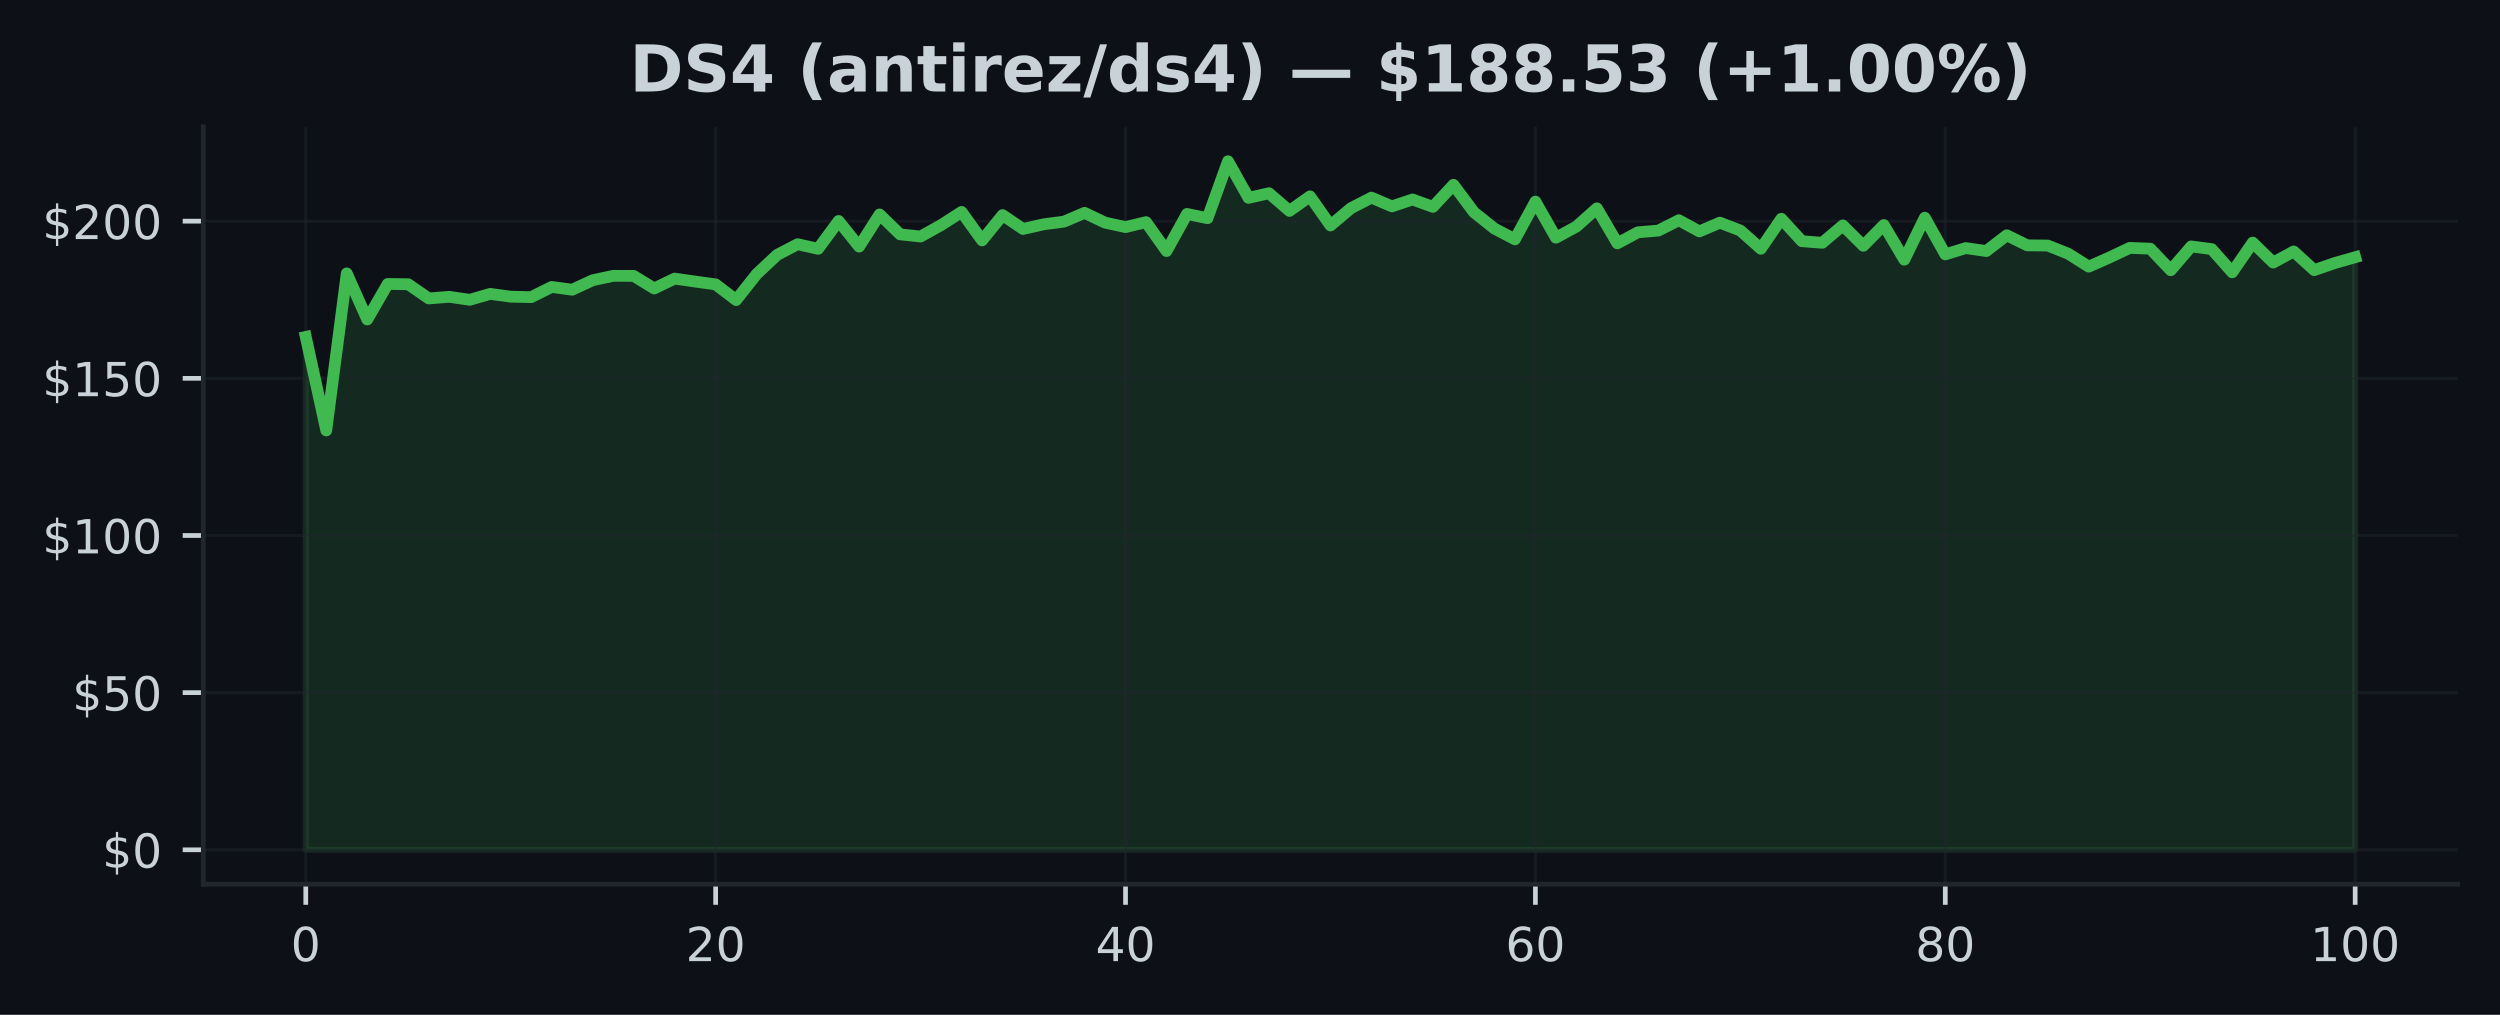
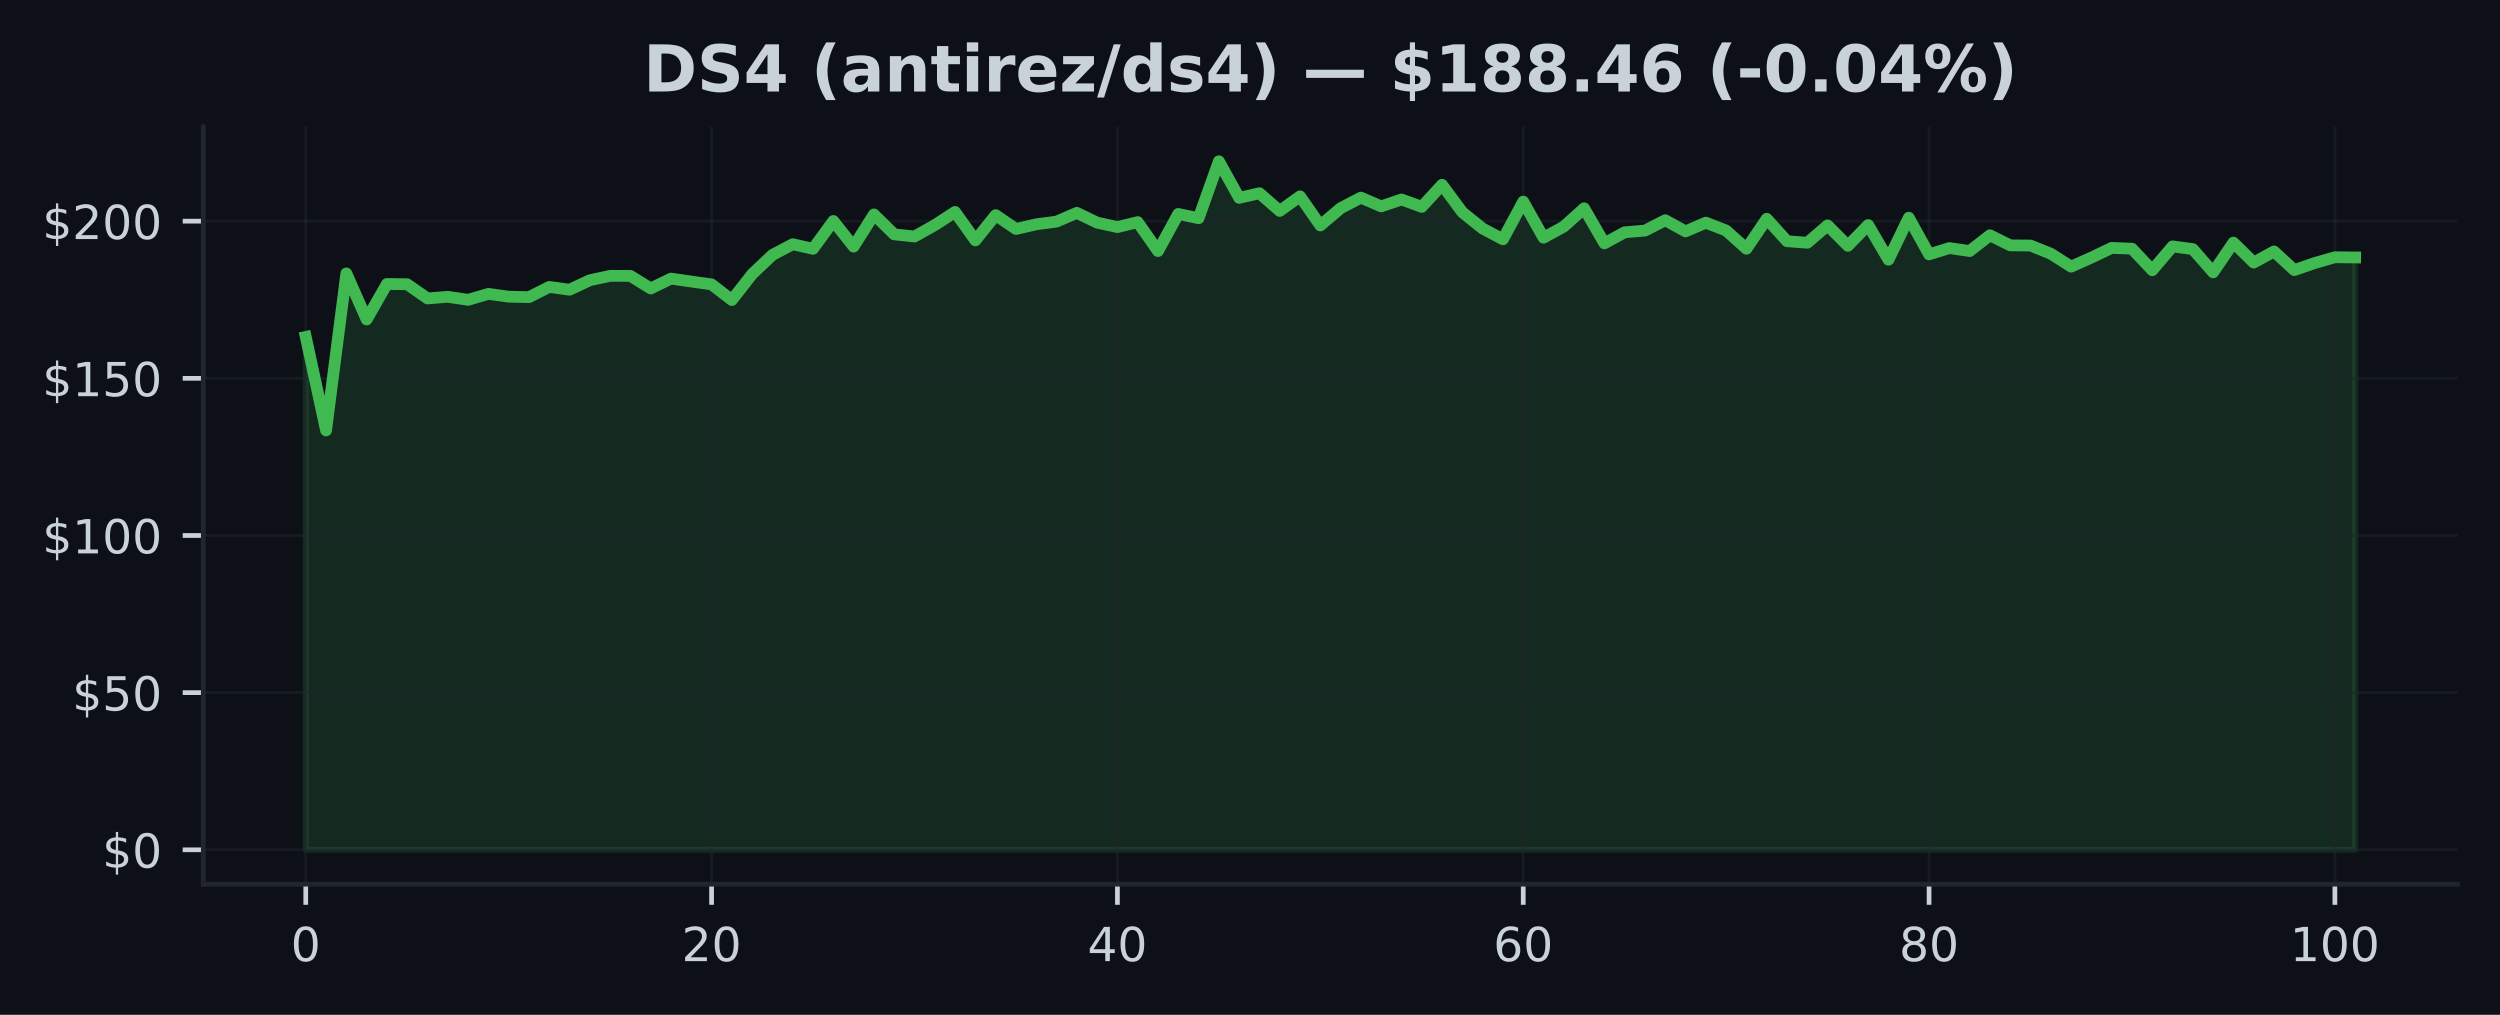
<svg xmlns="http://www.w3.org/2000/svg" xmlns:xlink="http://www.w3.org/1999/xlink" width="425pt" height="172.518pt" viewBox="0 0 425 172.518" version="1.1">
  <defs>
    <style type="text/css">*{stroke-linejoin: round; stroke-linecap: butt}</style>
  </defs>
  <g id="figure_1">
    <g id="patch_1">
      <path d="M 0 172.518  L 425 172.518  L 425 0  L 0 0  z " style="fill: #0d1117" />
    </g>
    <g id="axes_1">
      <g id="patch_2">
        <path d="M 34.56 150.318  L 417.8 150.318  L 417.8 21.558  L 34.56 21.558  z " style="fill: #0d1117" />
      </g>
      <g id="FillBetweenPolyCollection_1">
        <defs>
-           <path id="m7ed61fc195" d="M 51.98 -28.053  L 51.98 -115.244  L 55.464 -99.342  L 58.948 -126.037  L 62.432 -118.209  L 65.916 -124.242  L 69.4 -124.194  L 72.884 -121.784  L 76.368 -122.062  L 79.852 -121.549  L 83.336 -122.559  L 86.82 -122.083  L 90.304 -122.003  L 93.788 -123.74  L 97.272 -123.264  L 100.756 -124.878  L 104.24 -125.626  L 107.724 -125.615  L 111.208 -123.478  L 114.692 -125.156  L 118.176 -124.653  L 121.66 -124.172  L 125.144 -121.506  L 128.628 -125.92  L 132.112 -129.184  L 135.596 -131.001  L 139.08 -130.221  L 142.564 -134.95  L 146.048 -130.595  L 149.532 -136.061  L 153.016 -132.679  L 156.5 -132.31  L 159.984 -134.25  L 163.468 -136.489  L 166.952 -131.653  L 170.436 -135.949  L 173.92 -133.593  L 177.404 -134.383  L 180.888 -134.843  L 184.372 -136.334  L 187.856 -134.672  L 191.34 -133.913  L 194.824 -134.757  L 198.308 -129.842  L 201.792 -136.147  L 205.276 -135.425  L 208.76 -145.107  L 212.244 -138.882  L 215.728 -139.668  L 219.212 -136.665  L 222.696 -139.139  L 226.18 -134.191  L 229.664 -137.124  L 233.148 -138.92  L 236.632 -137.434  L 240.116 -138.605  L 243.6 -137.349  L 247.084 -141.1  L 250.568 -136.435  L 254.052 -133.662  L 257.536 -131.835  L 261.02 -138.241  L 264.504 -132.112  L 267.988 -133.999  L 271.472 -137.103  L 274.956 -131.151  L 278.44 -133.026  L 281.924 -133.32  L 285.408 -135.078  L 288.892 -133.181  L 292.376 -134.667  L 295.86 -133.325  L 299.344 -130.232  L 302.828 -135.324  L 306.312 -131.514  L 309.796 -131.247  L 313.28 -134.196  L 316.764 -130.734  L 320.248 -134.26  L 323.732 -128.372  L 327.216 -135.505  L 330.7 -129.275  L 334.184 -130.344  L 337.668 -129.842  L 341.152 -132.519  L 344.636 -130.809  L 348.12 -130.777  L 351.604 -129.387  L 355.088 -127.191  L 358.572 -128.725  L 362.056 -130.376  L 365.54 -130.242  L 369.024 -126.577  L 372.508 -130.627  L 375.992 -130.168  L 379.476 -126.224  L 382.96 -131.274  L 386.444 -127.881  L 389.928 -129.772  L 393.412 -126.598  L 396.896 -127.795  L 400.38 -128.789  L 400.38 -28.053  L 400.38 -28.053  L 396.896 -28.053  L 393.412 -28.053  L 389.928 -28.053  L 386.444 -28.053  L 382.96 -28.053  L 379.476 -28.053  L 375.992 -28.053  L 372.508 -28.053  L 369.024 -28.053  L 365.54 -28.053  L 362.056 -28.053  L 358.572 -28.053  L 355.088 -28.053  L 351.604 -28.053  L 348.12 -28.053  L 344.636 -28.053  L 341.152 -28.053  L 337.668 -28.053  L 334.184 -28.053  L 330.7 -28.053  L 327.216 -28.053  L 323.732 -28.053  L 320.248 -28.053  L 316.764 -28.053  L 313.28 -28.053  L 309.796 -28.053  L 306.312 -28.053  L 302.828 -28.053  L 299.344 -28.053  L 295.86 -28.053  L 292.376 -28.053  L 288.892 -28.053  L 285.408 -28.053  L 281.924 -28.053  L 278.44 -28.053  L 274.956 -28.053  L 271.472 -28.053  L 267.988 -28.053  L 264.504 -28.053  L 261.02 -28.053  L 257.536 -28.053  L 254.052 -28.053  L 250.568 -28.053  L 247.084 -28.053  L 243.6 -28.053  L 240.116 -28.053  L 236.632 -28.053  L 233.148 -28.053  L 229.664 -28.053  L 226.18 -28.053  L 222.696 -28.053  L 219.212 -28.053  L 215.728 -28.053  L 212.244 -28.053  L 208.76 -28.053  L 205.276 -28.053  L 201.792 -28.053  L 198.308 -28.053  L 194.824 -28.053  L 191.34 -28.053  L 187.856 -28.053  L 184.372 -28.053  L 180.888 -28.053  L 177.404 -28.053  L 173.92 -28.053  L 170.436 -28.053  L 166.952 -28.053  L 163.468 -28.053  L 159.984 -28.053  L 156.5 -28.053  L 153.016 -28.053  L 149.532 -28.053  L 146.048 -28.053  L 142.564 -28.053  L 139.08 -28.053  L 135.596 -28.053  L 132.112 -28.053  L 128.628 -28.053  L 125.144 -28.053  L 121.66 -28.053  L 118.176 -28.053  L 114.692 -28.053  L 111.208 -28.053  L 107.724 -28.053  L 104.24 -28.053  L 100.756 -28.053  L 97.272 -28.053  L 93.788 -28.053  L 90.304 -28.053  L 86.82 -28.053  L 83.336 -28.053  L 79.852 -28.053  L 76.368 -28.053  L 72.884 -28.053  L 69.4 -28.053  L 65.916 -28.053  L 62.432 -28.053  L 58.948 -28.053  L 55.464 -28.053  L 51.98 -28.053  z " style="stroke: #3fb950; stroke-opacity: 0.15" />
+           <path id="mbf52d02ba1" d="M 51.98 -28.053  L 51.98 -115.244  L 55.43 -99.342  L 58.879 -126.037  L 62.329 -118.209  L 65.778 -124.242  L 69.228 -124.194  L 72.677 -121.784  L 76.127 -122.062  L 79.576 -121.549  L 83.026 -122.559  L 86.475 -122.083  L 89.925 -122.003  L 93.374 -123.74  L 96.824 -123.264  L 100.273 -124.878  L 103.723 -125.626  L 107.172 -125.615  L 110.622 -123.478  L 114.071 -125.156  L 117.521 -124.653  L 120.97 -124.172  L 124.42 -121.506  L 127.869 -125.92  L 131.319 -129.184  L 134.768 -131.001  L 138.218 -130.221  L 141.667 -134.95  L 145.117 -130.595  L 148.566 -136.061  L 152.016 -132.679  L 155.465 -132.31  L 158.915 -134.25  L 162.364 -136.489  L 165.814 -131.653  L 169.263 -135.949  L 172.713 -133.593  L 176.162 -134.383  L 179.612 -134.843  L 183.061 -136.334  L 186.511 -134.672  L 189.96 -133.913  L 193.41 -134.757  L 196.859 -129.842  L 200.309 -136.147  L 203.758 -135.425  L 207.208 -145.107  L 210.657 -138.882  L 214.107 -139.668  L 217.556 -136.665  L 221.006 -139.139  L 224.455 -134.191  L 227.905 -137.124  L 231.354 -138.92  L 234.804 -137.434  L 238.253 -138.605  L 241.703 -137.349  L 245.152 -141.1  L 248.602 -136.435  L 252.051 -133.662  L 255.501 -131.835  L 258.95 -138.241  L 262.4 -132.112  L 265.849 -133.999  L 269.299 -137.103  L 272.748 -131.151  L 276.198 -133.026  L 279.647 -133.32  L 283.097 -135.078  L 286.546 -133.181  L 289.996 -134.667  L 293.445 -133.325  L 296.895 -130.232  L 300.344 -135.324  L 303.794 -131.514  L 307.243 -131.247  L 310.693 -134.196  L 314.142 -130.734  L 317.592 -134.26  L 321.041 -128.372  L 324.491 -135.505  L 327.94 -129.275  L 331.39 -130.344  L 334.839 -129.842  L 338.289 -132.519  L 341.738 -130.809  L 345.188 -130.777  L 348.637 -129.387  L 352.087 -127.191  L 355.536 -128.725  L 358.986 -130.376  L 362.435 -130.242  L 365.885 -126.577  L 369.334 -130.627  L 372.784 -130.168  L 376.233 -126.224  L 379.683 -131.274  L 383.132 -127.881  L 386.582 -129.772  L 390.031 -126.598  L 393.481 -127.795  L 396.93 -128.789  L 400.38 -128.752  L 400.38 -28.053  L 400.38 -28.053  L 396.93 -28.053  L 393.481 -28.053  L 390.031 -28.053  L 386.582 -28.053  L 383.132 -28.053  L 379.683 -28.053  L 376.233 -28.053  L 372.784 -28.053  L 369.334 -28.053  L 365.885 -28.053  L 362.435 -28.053  L 358.986 -28.053  L 355.536 -28.053  L 352.087 -28.053  L 348.637 -28.053  L 345.188 -28.053  L 341.738 -28.053  L 338.289 -28.053  L 334.839 -28.053  L 331.39 -28.053  L 327.94 -28.053  L 324.491 -28.053  L 321.041 -28.053  L 317.592 -28.053  L 314.142 -28.053  L 310.693 -28.053  L 307.243 -28.053  L 303.794 -28.053  L 300.344 -28.053  L 296.895 -28.053  L 293.445 -28.053  L 289.996 -28.053  L 286.546 -28.053  L 283.097 -28.053  L 279.647 -28.053  L 276.198 -28.053  L 272.748 -28.053  L 269.299 -28.053  L 265.849 -28.053  L 262.4 -28.053  L 258.95 -28.053  L 255.501 -28.053  L 252.051 -28.053  L 248.602 -28.053  L 245.152 -28.053  L 241.703 -28.053  L 238.253 -28.053  L 234.804 -28.053  L 231.354 -28.053  L 227.905 -28.053  L 224.455 -28.053  L 221.006 -28.053  L 217.556 -28.053  L 214.107 -28.053  L 210.657 -28.053  L 207.208 -28.053  L 203.758 -28.053  L 200.309 -28.053  L 196.859 -28.053  L 193.41 -28.053  L 189.96 -28.053  L 186.511 -28.053  L 183.061 -28.053  L 179.612 -28.053  L 176.162 -28.053  L 172.713 -28.053  L 169.263 -28.053  L 165.814 -28.053  L 162.364 -28.053  L 158.915 -28.053  L 155.465 -28.053  L 152.016 -28.053  L 148.566 -28.053  L 145.117 -28.053  L 141.667 -28.053  L 138.218 -28.053  L 134.768 -28.053  L 131.319 -28.053  L 127.869 -28.053  L 124.42 -28.053  L 120.97 -28.053  L 117.521 -28.053  L 114.071 -28.053  L 110.622 -28.053  L 107.172 -28.053  L 103.723 -28.053  L 100.273 -28.053  L 96.824 -28.053  L 93.374 -28.053  L 89.925 -28.053  L 86.475 -28.053  L 83.026 -28.053  L 79.576 -28.053  L 76.127 -28.053  L 72.677 -28.053  L 69.228 -28.053  L 65.778 -28.053  L 62.329 -28.053  L 58.879 -28.053  L 55.43 -28.053  L 51.98 -28.053  z " style="stroke: #3fb950; stroke-opacity: 0.15" />
        </defs>
-         <g clip-path="url(#p44cf3ceab6)">
-           <use xlink:href="#m7ed61fc195" x="0" y="172.518" style="fill: #3fb950; fill-opacity: 0.15; stroke: #3fb950; stroke-opacity: 0.15" />
+         <g clip-path="url(#p8e7976eae4)">
+           <use xlink:href="#mbf52d02ba1" x="0" y="172.518" style="fill: #3fb950; fill-opacity: 0.15; stroke: #3fb950; stroke-opacity: 0.15" />
        </g>
      </g>
      <g id="matplotlib.axis_1">
        <g id="xtick_1">
          <g id="line2d_1">
-             <path d="M 51.98 150.318  L 51.98 21.558  " clip-path="url(#p44cf3ceab6)" style="fill: none; stroke: #21262d; stroke-opacity: 0.5; stroke-width: 0.5; stroke-linecap: square" />
+             <path d="M 51.98 150.318  L 51.98 21.558  " clip-path="url(#p8e7976eae4)" style="fill: none; stroke: #21262d; stroke-opacity: 0.5; stroke-width: 0.5; stroke-linecap: square" />
          </g>
          <g id="line2d_2">
            <defs>
-               <path id="mf7fe39f5fb" d="M 0 0  L 0 3.5  " style="stroke: #c9d1d9; stroke-width: 0.8" />
+               <path id="me23989057e" d="M 0 0  L 0 3.5  " style="stroke: #c9d1d9; stroke-width: 0.8" />
            </defs>
            <g>
-               <use xlink:href="#mf7fe39f5fb" x="51.98" y="150.318" style="fill: #c9d1d9; stroke: #c9d1d9; stroke-width: 0.8" />
+               <use xlink:href="#me23989057e" x="51.98" y="150.318" style="fill: #c9d1d9; stroke: #c9d1d9; stroke-width: 0.8" />
            </g>
          </g>
          <g id="text_1">
            <g style="fill: #c9d1d9" transform="translate(49.435 163.3964) scale(0.08 -0.08)">
              <defs>
                <path id="DejaVuSans-13" d="M 2034 4250  Q 1547 4250 1301 3770  Q 1056 3291 1056 2328  Q 1056 1369 1301 889  Q 1547 409 2034 409  Q 2525 409 2770 889  Q 3016 1369 3016 2328  Q 3016 3291 2770 3770  Q 2525 4250 2034 4250  z M 2034 4750  Q 2819 4750 3233 4129  Q 3647 3509 3647 2328  Q 3647 1150 3233 529  Q 2819 -91 2034 -91  Q 1250 -91 836 529  Q 422 1150 422 2328  Q 422 3509 836 4129  Q 1250 4750 2034 4750  z " transform="scale(0.015625)" />
              </defs>
              <use xlink:href="#DejaVuSans-13" />
            </g>
          </g>
        </g>
        <g id="xtick_2">
          <g id="line2d_3">
-             <path d="M 121.66 150.318  L 121.66 21.558  " clip-path="url(#p44cf3ceab6)" style="fill: none; stroke: #21262d; stroke-opacity: 0.5; stroke-width: 0.5; stroke-linecap: square" />
+             <path d="M 120.97 150.318  L 120.97 21.558  " clip-path="url(#p8e7976eae4)" style="fill: none; stroke: #21262d; stroke-opacity: 0.5; stroke-width: 0.5; stroke-linecap: square" />
          </g>
          <g id="line2d_4">
            <g>
-               <use xlink:href="#mf7fe39f5fb" x="121.66" y="150.318" style="fill: #c9d1d9; stroke: #c9d1d9; stroke-width: 0.8" />
+               <use xlink:href="#me23989057e" x="120.97" y="150.318" style="fill: #c9d1d9; stroke: #c9d1d9; stroke-width: 0.8" />
            </g>
          </g>
          <g id="text_2">
-             <g style="fill: #c9d1d9" transform="translate(116.57 163.3964) scale(0.08 -0.08)">
+             <g style="fill: #c9d1d9" transform="translate(115.8801 163.3964) scale(0.08 -0.08)">
              <defs>
                <path id="DejaVuSans-15" d="M 1228 531  L 3431 531  L 3431 0  L 469 0  L 469 531  Q 828 903 1448 1529  Q 2069 2156 2228 2338  Q 2531 2678 2651 2914  Q 2772 3150 2772 3378  Q 2772 3750 2511 3984  Q 2250 4219 1831 4219  Q 1534 4219 1204 4116  Q 875 4013 500 3803  L 500 4441  Q 881 4594 1212 4672  Q 1544 4750 1819 4750  Q 2544 4750 2975 4387  Q 3406 4025 3406 3419  Q 3406 3131 3298 2873  Q 3191 2616 2906 2266  Q 2828 2175 2409 1742  Q 1991 1309 1228 531  z " transform="scale(0.015625)" />
              </defs>
              <use xlink:href="#DejaVuSans-15" />
              <use xlink:href="#DejaVuSans-13" transform="translate(63.625 0)" />
            </g>
          </g>
        </g>
        <g id="xtick_3">
          <g id="line2d_5">
-             <path d="M 191.34 150.318  L 191.34 21.558  " clip-path="url(#p44cf3ceab6)" style="fill: none; stroke: #21262d; stroke-opacity: 0.5; stroke-width: 0.5; stroke-linecap: square" />
+             <path d="M 189.96 150.318  L 189.96 21.558  " clip-path="url(#p8e7976eae4)" style="fill: none; stroke: #21262d; stroke-opacity: 0.5; stroke-width: 0.5; stroke-linecap: square" />
          </g>
          <g id="line2d_6">
            <g>
-               <use xlink:href="#mf7fe39f5fb" x="191.34" y="150.318" style="fill: #c9d1d9; stroke: #c9d1d9; stroke-width: 0.8" />
+               <use xlink:href="#me23989057e" x="189.96" y="150.318" style="fill: #c9d1d9; stroke: #c9d1d9; stroke-width: 0.8" />
            </g>
          </g>
          <g id="text_3">
-             <g style="fill: #c9d1d9" transform="translate(186.25 163.3964) scale(0.08 -0.08)">
+             <g style="fill: #c9d1d9" transform="translate(184.8702 163.3964) scale(0.08 -0.08)">
              <defs>
                <path id="DejaVuSans-17" d="M 2419 4116  L 825 1625  L 2419 1625  L 2419 4116  z M 2253 4666  L 3047 4666  L 3047 1625  L 3713 1625  L 3713 1100  L 3047 1100  L 3047 0  L 2419 0  L 2419 1100  L 313 1100  L 313 1709  L 2253 4666  z " transform="scale(0.015625)" />
              </defs>
              <use xlink:href="#DejaVuSans-17" />
              <use xlink:href="#DejaVuSans-13" transform="translate(63.625 0)" />
            </g>
          </g>
        </g>
        <g id="xtick_4">
          <g id="line2d_7">
-             <path d="M 261.02 150.318  L 261.02 21.558  " clip-path="url(#p44cf3ceab6)" style="fill: none; stroke: #21262d; stroke-opacity: 0.5; stroke-width: 0.5; stroke-linecap: square" />
+             <path d="M 258.95 150.318  L 258.95 21.558  " clip-path="url(#p8e7976eae4)" style="fill: none; stroke: #21262d; stroke-opacity: 0.5; stroke-width: 0.5; stroke-linecap: square" />
          </g>
          <g id="line2d_8">
            <g>
-               <use xlink:href="#mf7fe39f5fb" x="261.02" y="150.318" style="fill: #c9d1d9; stroke: #c9d1d9; stroke-width: 0.8" />
+               <use xlink:href="#me23989057e" x="258.95" y="150.318" style="fill: #c9d1d9; stroke: #c9d1d9; stroke-width: 0.8" />
            </g>
          </g>
          <g id="text_4">
-             <g style="fill: #c9d1d9" transform="translate(255.93 163.3964) scale(0.08 -0.08)">
+             <g style="fill: #c9d1d9" transform="translate(253.8603 163.3964) scale(0.08 -0.08)">
              <defs>
                <path id="DejaVuSans-19" d="M 2113 2584  Q 1688 2584 1439 2293  Q 1191 2003 1191 1497  Q 1191 994 1439 701  Q 1688 409 2113 409  Q 2538 409 2786 701  Q 3034 994 3034 1497  Q 3034 2003 2786 2293  Q 2538 2584 2113 2584  z M 3366 4563  L 3366 3988  Q 3128 4100 2886 4159  Q 2644 4219 2406 4219  Q 1781 4219 1451 3797  Q 1122 3375 1075 2522  Q 1259 2794 1537 2939  Q 1816 3084 2150 3084  Q 2853 3084 3261 2657  Q 3669 2231 3669 1497  Q 3669 778 3244 343  Q 2819 -91 2113 -91  Q 1303 -91 875 529  Q 447 1150 447 2328  Q 447 3434 972 4092  Q 1497 4750 2381 4750  Q 2619 4750 2861 4703  Q 3103 4656 3366 4563  z " transform="scale(0.015625)" />
              </defs>
              <use xlink:href="#DejaVuSans-19" />
              <use xlink:href="#DejaVuSans-13" transform="translate(63.625 0)" />
            </g>
          </g>
        </g>
        <g id="xtick_5">
          <g id="line2d_9">
-             <path d="M 330.7 150.318  L 330.7 21.558  " clip-path="url(#p44cf3ceab6)" style="fill: none; stroke: #21262d; stroke-opacity: 0.5; stroke-width: 0.5; stroke-linecap: square" />
+             <path d="M 327.94 150.318  L 327.94 21.558  " clip-path="url(#p8e7976eae4)" style="fill: none; stroke: #21262d; stroke-opacity: 0.5; stroke-width: 0.5; stroke-linecap: square" />
          </g>
          <g id="line2d_10">
            <g>
-               <use xlink:href="#mf7fe39f5fb" x="330.7" y="150.318" style="fill: #c9d1d9; stroke: #c9d1d9; stroke-width: 0.8" />
+               <use xlink:href="#me23989057e" x="327.94" y="150.318" style="fill: #c9d1d9; stroke: #c9d1d9; stroke-width: 0.8" />
            </g>
          </g>
          <g id="text_5">
-             <g style="fill: #c9d1d9" transform="translate(325.61 163.3964) scale(0.08 -0.08)">
+             <g style="fill: #c9d1d9" transform="translate(322.8504 163.3964) scale(0.08 -0.08)">
              <defs>
                <path id="DejaVuSans-1b" d="M 2034 2216  Q 1584 2216 1326 1975  Q 1069 1734 1069 1313  Q 1069 891 1326 650  Q 1584 409 2034 409  Q 2484 409 2743 651  Q 3003 894 3003 1313  Q 3003 1734 2745 1975  Q 2488 2216 2034 2216  z M 1403 2484  Q 997 2584 770 2862  Q 544 3141 544 3541  Q 544 4100 942 4425  Q 1341 4750 2034 4750  Q 2731 4750 3128 4425  Q 3525 4100 3525 3541  Q 3525 3141 3298 2862  Q 3072 2584 2669 2484  Q 3125 2378 3379 2068  Q 3634 1759 3634 1313  Q 3634 634 3220 271  Q 2806 -91 2034 -91  Q 1263 -91 848 271  Q 434 634 434 1313  Q 434 1759 690 2068  Q 947 2378 1403 2484  z M 1172 3481  Q 1172 3119 1398 2916  Q 1625 2713 2034 2713  Q 2441 2713 2670 2916  Q 2900 3119 2900 3481  Q 2900 3844 2670 4047  Q 2441 4250 2034 4250  Q 1625 4250 1398 4047  Q 1172 3844 1172 3481  z " transform="scale(0.015625)" />
              </defs>
              <use xlink:href="#DejaVuSans-1b" />
              <use xlink:href="#DejaVuSans-13" transform="translate(63.625 0)" />
            </g>
          </g>
        </g>
        <g id="xtick_6">
          <g id="line2d_11">
-             <path d="M 400.38 150.318  L 400.38 21.558  " clip-path="url(#p44cf3ceab6)" style="fill: none; stroke: #21262d; stroke-opacity: 0.5; stroke-width: 0.5; stroke-linecap: square" />
+             <path d="M 396.93 150.318  L 396.93 21.558  " clip-path="url(#p8e7976eae4)" style="fill: none; stroke: #21262d; stroke-opacity: 0.5; stroke-width: 0.5; stroke-linecap: square" />
          </g>
          <g id="line2d_12">
            <g>
-               <use xlink:href="#mf7fe39f5fb" x="400.38" y="150.318" style="fill: #c9d1d9; stroke: #c9d1d9; stroke-width: 0.8" />
+               <use xlink:href="#me23989057e" x="396.93" y="150.318" style="fill: #c9d1d9; stroke: #c9d1d9; stroke-width: 0.8" />
            </g>
          </g>
          <g id="text_6">
-             <g style="fill: #c9d1d9" transform="translate(392.745 163.3964) scale(0.08 -0.08)">
+             <g style="fill: #c9d1d9" transform="translate(389.2955 163.3964) scale(0.08 -0.08)">
              <defs>
                <path id="DejaVuSans-14" d="M 794 531  L 1825 531  L 1825 4091  L 703 3866  L 703 4441  L 1819 4666  L 2450 4666  L 2450 531  L 3481 531  L 3481 0  L 794 0  L 794 531  z " transform="scale(0.015625)" />
              </defs>
              <use xlink:href="#DejaVuSans-14" />
              <use xlink:href="#DejaVuSans-13" transform="translate(63.625 0)" />
              <use xlink:href="#DejaVuSans-13" transform="translate(127.25 0)" />
            </g>
          </g>
        </g>
      </g>
      <g id="matplotlib.axis_2">
        <g id="ytick_1">
          <g id="line2d_13">
-             <path d="M 34.56 144.466  L 417.8 144.466  " clip-path="url(#p44cf3ceab6)" style="fill: none; stroke: #21262d; stroke-opacity: 0.5; stroke-width: 0.5; stroke-linecap: square" />
+             <path d="M 34.56 144.466  L 417.8 144.466  " clip-path="url(#p8e7976eae4)" style="fill: none; stroke: #21262d; stroke-opacity: 0.5; stroke-width: 0.5; stroke-linecap: square" />
          </g>
          <g id="line2d_14">
            <defs>
-               <path id="m20120393bd" d="M 0 0  L -3.5 0  " style="stroke: #c9d1d9; stroke-width: 0.8" />
+               <path id="mc25d5d1bec" d="M 0 0  L -3.5 0  " style="stroke: #c9d1d9; stroke-width: 0.8" />
            </defs>
            <g>
-               <use xlink:href="#m20120393bd" x="34.56" y="144.466" style="fill: #c9d1d9; stroke: #c9d1d9; stroke-width: 0.8" />
+               <use xlink:href="#mc25d5d1bec" x="34.56" y="144.466" style="fill: #c9d1d9; stroke: #c9d1d9; stroke-width: 0.8" />
            </g>
          </g>
          <g id="text_7">
            <g style="fill: #c9d1d9" transform="translate(17.38 147.5049) scale(0.08 -0.08)">
              <defs>
                <path id="DejaVuSans-7" d="M 2163 -941  L 1850 -941  L 1847 0  Q 1519 6 1191 76  Q 863 147 531 288  L 531 850  Q 850 650 1176 548  Q 1503 447 1850 444  L 1850 1869  Q 1159 1981 845 2250  Q 531 2519 531 2988  Q 531 3497 872 3790  Q 1213 4084 1850 4128  L 1850 4863  L 2163 4863  L 2163 4138  Q 2453 4125 2725 4076  Q 2997 4028 3256 3944  L 3256 3397  Q 2997 3528 2723 3600  Q 2450 3672 2163 3684  L 2163 2350  Q 2872 2241 3206 1959  Q 3541 1678 3541 1191  Q 3541 663 3186 358  Q 2831 53 2163 6  L 2163 -941  z M 1850 2406  L 1850 3688  Q 1488 3647 1297 3481  Q 1106 3316 1106 3041  Q 1106 2772 1282 2622  Q 1459 2472 1850 2406  z M 2163 1806  L 2163 453  Q 2559 506 2761 678  Q 2963 850 2963 1131  Q 2963 1406 2770 1568  Q 2578 1731 2163 1806  z " transform="scale(0.015625)" />
              </defs>
              <use xlink:href="#DejaVuSans-7" />
              <use xlink:href="#DejaVuSans-13" transform="translate(63.625 0)" />
            </g>
          </g>
        </g>
        <g id="ytick_2">
          <g id="line2d_15">
-             <path d="M 34.56 117.749  L 417.8 117.749  " clip-path="url(#p44cf3ceab6)" style="fill: none; stroke: #21262d; stroke-opacity: 0.5; stroke-width: 0.5; stroke-linecap: square" />
+             <path d="M 34.56 117.749  L 417.8 117.749  " clip-path="url(#p8e7976eae4)" style="fill: none; stroke: #21262d; stroke-opacity: 0.5; stroke-width: 0.5; stroke-linecap: square" />
          </g>
          <g id="line2d_16">
            <g>
-               <use xlink:href="#m20120393bd" x="34.56" y="117.749" style="fill: #c9d1d9; stroke: #c9d1d9; stroke-width: 0.8" />
+               <use xlink:href="#mc25d5d1bec" x="34.56" y="117.749" style="fill: #c9d1d9; stroke: #c9d1d9; stroke-width: 0.8" />
            </g>
          </g>
          <g id="text_8">
            <g style="fill: #c9d1d9" transform="translate(12.29 120.7887) scale(0.08 -0.08)">
              <defs>
                <path id="DejaVuSans-18" d="M 691 4666  L 3169 4666  L 3169 4134  L 1269 4134  L 1269 2991  Q 1406 3038 1543 3061  Q 1681 3084 1819 3084  Q 2600 3084 3056 2656  Q 3513 2228 3513 1497  Q 3513 744 3044 326  Q 2575 -91 1722 -91  Q 1428 -91 1123 -41  Q 819 9 494 109  L 494 744  Q 775 591 1075 516  Q 1375 441 1709 441  Q 2250 441 2565 725  Q 2881 1009 2881 1497  Q 2881 1984 2565 2268  Q 2250 2553 1709 2553  Q 1456 2553 1204 2497  Q 953 2441 691 2322  L 691 4666  z " transform="scale(0.015625)" />
              </defs>
              <use xlink:href="#DejaVuSans-7" />
              <use xlink:href="#DejaVuSans-18" transform="translate(63.625 0)" />
              <use xlink:href="#DejaVuSans-13" transform="translate(127.25 0)" />
            </g>
          </g>
        </g>
        <g id="ytick_3">
          <g id="line2d_17">
-             <path d="M 34.56 91.033  L 417.8 91.033  " clip-path="url(#p44cf3ceab6)" style="fill: none; stroke: #21262d; stroke-opacity: 0.5; stroke-width: 0.5; stroke-linecap: square" />
+             <path d="M 34.56 91.033  L 417.8 91.033  " clip-path="url(#p8e7976eae4)" style="fill: none; stroke: #21262d; stroke-opacity: 0.5; stroke-width: 0.5; stroke-linecap: square" />
          </g>
          <g id="line2d_18">
            <g>
-               <use xlink:href="#m20120393bd" x="34.56" y="91.033" style="fill: #c9d1d9; stroke: #c9d1d9; stroke-width: 0.8" />
+               <use xlink:href="#mc25d5d1bec" x="34.56" y="91.033" style="fill: #c9d1d9; stroke: #c9d1d9; stroke-width: 0.8" />
            </g>
          </g>
          <g id="text_9">
            <g style="fill: #c9d1d9" transform="translate(7.2 94.07244) scale(0.08 -0.08)">
              <use xlink:href="#DejaVuSans-7" />
              <use xlink:href="#DejaVuSans-14" transform="translate(63.625 0)" />
              <use xlink:href="#DejaVuSans-13" transform="translate(127.25 0)" />
              <use xlink:href="#DejaVuSans-13" transform="translate(190.875 0)" />
            </g>
          </g>
        </g>
        <g id="ytick_4">
          <g id="line2d_19">
-             <path d="M 34.56 64.317  L 417.8 64.317  " clip-path="url(#p44cf3ceab6)" style="fill: none; stroke: #21262d; stroke-opacity: 0.5; stroke-width: 0.5; stroke-linecap: square" />
+             <path d="M 34.56 64.317  L 417.8 64.317  " clip-path="url(#p8e7976eae4)" style="fill: none; stroke: #21262d; stroke-opacity: 0.5; stroke-width: 0.5; stroke-linecap: square" />
          </g>
          <g id="line2d_20">
            <g>
-               <use xlink:href="#m20120393bd" x="34.56" y="64.317" style="fill: #c9d1d9; stroke: #c9d1d9; stroke-width: 0.8" />
+               <use xlink:href="#mc25d5d1bec" x="34.56" y="64.317" style="fill: #c9d1d9; stroke: #c9d1d9; stroke-width: 0.8" />
            </g>
          </g>
          <g id="text_10">
            <g style="fill: #c9d1d9" transform="translate(7.2 67.3562) scale(0.08 -0.08)">
              <use xlink:href="#DejaVuSans-7" />
              <use xlink:href="#DejaVuSans-14" transform="translate(63.625 0)" />
              <use xlink:href="#DejaVuSans-18" transform="translate(127.25 0)" />
              <use xlink:href="#DejaVuSans-13" transform="translate(190.875 0)" />
            </g>
          </g>
        </g>
        <g id="ytick_5">
          <g id="line2d_21">
-             <path d="M 34.56 37.601  L 417.8 37.601  " clip-path="url(#p44cf3ceab6)" style="fill: none; stroke: #21262d; stroke-opacity: 0.5; stroke-width: 0.5; stroke-linecap: square" />
+             <path d="M 34.56 37.601  L 417.8 37.601  " clip-path="url(#p8e7976eae4)" style="fill: none; stroke: #21262d; stroke-opacity: 0.5; stroke-width: 0.5; stroke-linecap: square" />
          </g>
          <g id="line2d_22">
            <g>
-               <use xlink:href="#m20120393bd" x="34.56" y="37.601" style="fill: #c9d1d9; stroke: #c9d1d9; stroke-width: 0.8" />
+               <use xlink:href="#mc25d5d1bec" x="34.56" y="37.601" style="fill: #c9d1d9; stroke: #c9d1d9; stroke-width: 0.8" />
            </g>
          </g>
          <g id="text_11">
            <g style="fill: #c9d1d9" transform="translate(7.2 40.63996) scale(0.08 -0.08)">
              <use xlink:href="#DejaVuSans-7" />
              <use xlink:href="#DejaVuSans-15" transform="translate(63.625 0)" />
              <use xlink:href="#DejaVuSans-13" transform="translate(127.25 0)" />
              <use xlink:href="#DejaVuSans-13" transform="translate(190.875 0)" />
            </g>
          </g>
        </g>
      </g>
      <g id="line2d_23">
-         <path d="M 51.98 57.274  L 55.464 73.176  L 58.948 46.481  L 62.432 54.309  L 65.916 48.276  L 69.4 48.324  L 72.884 50.734  L 76.368 50.456  L 79.852 50.969  L 83.336 49.96  L 86.82 50.435  L 90.304 50.515  L 93.788 48.779  L 97.272 49.254  L 100.756 47.641  L 104.24 46.892  L 107.724 46.903  L 111.208 49.04  L 114.692 47.363  L 118.176 47.865  L 121.66 48.346  L 125.144 51.012  L 128.628 46.599  L 132.112 43.334  L 135.596 41.517  L 139.08 42.297  L 142.564 37.569  L 146.048 41.923  L 149.532 36.457  L 153.016 39.839  L 156.5 40.208  L 159.984 38.268  L 163.468 36.03  L 166.952 40.865  L 170.436 36.569  L 173.92 38.926  L 177.404 38.135  L 180.888 37.675  L 184.372 36.185  L 187.856 37.846  L 191.34 38.605  L 194.824 37.761  L 198.308 42.677  L 201.792 36.372  L 205.276 37.093  L 208.76 27.411  L 212.244 33.636  L 215.728 32.85  L 219.212 35.853  L 222.696 33.379  L 226.18 38.327  L 229.664 35.394  L 233.148 33.598  L 236.632 35.084  L 240.116 33.914  L 243.6 35.169  L 247.084 31.418  L 250.568 36.083  L 254.052 38.856  L 257.536 40.684  L 261.02 34.277  L 264.504 40.406  L 267.988 38.52  L 271.472 35.415  L 274.956 41.368  L 278.44 39.492  L 281.924 39.198  L 285.408 37.44  L 288.892 39.337  L 292.376 37.852  L 295.86 39.193  L 299.344 42.287  L 302.828 37.194  L 306.312 41.004  L 309.796 41.271  L 313.28 38.322  L 316.764 41.784  L 320.248 38.258  L 323.732 44.146  L 327.216 37.013  L 330.7 43.243  L 334.184 42.174  L 337.668 42.677  L 341.152 40  L 344.636 41.71  L 348.12 41.742  L 351.604 43.131  L 355.088 45.327  L 358.572 43.793  L 362.056 42.142  L 365.54 42.276  L 369.024 45.941  L 372.508 41.891  L 375.992 42.351  L 379.476 46.294  L 382.96 41.245  L 386.444 44.638  L 389.928 42.746  L 393.412 45.92  L 396.896 44.723  L 400.38 43.729  " clip-path="url(#p44cf3ceab6)" style="fill: none; stroke: #3fb950; stroke-width: 2; stroke-linecap: square" />
+         <path d="M 51.98 57.274  L 55.43 73.176  L 58.879 46.481  L 62.329 54.309  L 65.778 48.276  L 69.228 48.324  L 72.677 50.734  L 76.127 50.456  L 79.576 50.969  L 83.026 49.96  L 86.475 50.435  L 89.925 50.515  L 93.374 48.779  L 96.824 49.254  L 100.273 47.641  L 103.723 46.892  L 107.172 46.903  L 110.622 49.04  L 114.071 47.363  L 117.521 47.865  L 120.97 48.346  L 124.42 51.012  L 127.869 46.599  L 131.319 43.334  L 134.768 41.517  L 138.218 42.297  L 141.667 37.569  L 145.117 41.923  L 148.566 36.457  L 152.016 39.839  L 155.465 40.208  L 158.915 38.268  L 162.364 36.03  L 165.814 40.865  L 169.263 36.569  L 172.713 38.926  L 176.162 38.135  L 179.612 37.675  L 183.061 36.185  L 186.511 37.846  L 189.96 38.605  L 193.41 37.761  L 196.859 42.677  L 200.309 36.372  L 203.758 37.093  L 207.208 27.411  L 210.657 33.636  L 214.107 32.85  L 217.556 35.853  L 221.006 33.379  L 224.455 38.327  L 227.905 35.394  L 231.354 33.598  L 234.804 35.084  L 238.253 33.914  L 241.703 35.169  L 245.152 31.418  L 248.602 36.083  L 252.051 38.856  L 255.501 40.684  L 258.95 34.277  L 262.4 40.406  L 265.849 38.52  L 269.299 35.415  L 272.748 41.368  L 276.198 39.492  L 279.647 39.198  L 283.097 37.44  L 286.546 39.337  L 289.996 37.852  L 293.445 39.193  L 296.895 42.287  L 300.344 37.194  L 303.794 41.004  L 307.243 41.271  L 310.693 38.322  L 314.142 41.784  L 317.592 38.258  L 321.041 44.146  L 324.491 37.013  L 327.94 43.243  L 331.39 42.174  L 334.839 42.677  L 338.289 40  L 341.738 41.71  L 345.188 41.742  L 348.637 43.131  L 352.087 45.327  L 355.536 43.793  L 358.986 42.142  L 362.435 42.276  L 365.885 45.941  L 369.334 41.891  L 372.784 42.351  L 376.233 46.294  L 379.683 41.245  L 383.132 44.638  L 386.582 42.746  L 390.031 45.92  L 393.481 44.723  L 396.93 43.729  L 400.38 43.767  " clip-path="url(#p8e7976eae4)" style="fill: none; stroke: #3fb950; stroke-width: 2; stroke-linecap: square" />
      </g>
      <g id="patch_3">
        <path d="M 34.56 150.318  L 34.56 21.558  " style="fill: none; stroke: #21262d; stroke-width: 0.8; stroke-linejoin: miter; stroke-linecap: square" />
      </g>
      <g id="patch_4">
        <path d="M 34.56 150.318  L 417.8 150.318  " style="fill: none; stroke: #21262d; stroke-width: 0.8; stroke-linejoin: miter; stroke-linecap: square" />
      </g>
      <g id="text_12">
-         <g style="fill: #c9d1d9" transform="translate(107.0423 15.55828) scale(0.11 -0.11)">
+         <g style="fill: #c9d1d9" transform="translate(109.3686 15.55828) scale(0.11 -0.11)">
          <defs>
            <path id="DejaVuSans-Bold-27" d="M 1791 3756  L 1791 909  L 2222 909  Q 2959 909 3348 1275  Q 3738 1641 3738 2338  Q 3738 3031 3350 3393  Q 2963 3756 2222 3756  L 1791 3756  z M 588 4666  L 1856 4666  Q 2919 4666 3439 4514  Q 3959 4363 4331 4000  Q 4659 3684 4818 3271  Q 4978 2859 4978 2338  Q 4978 1809 4818 1395  Q 4659 981 4331 666  Q 3956 303 3431 151  Q 2906 0 1856 0  L 588 0  L 588 4666  z " transform="scale(0.015625)" />
            <path id="DejaVuSans-Bold-36" d="M 3834 4519  L 3834 3531  Q 3450 3703 3084 3790  Q 2719 3878 2394 3878  Q 1963 3878 1756 3759  Q 1550 3641 1550 3391  Q 1550 3203 1689 3098  Q 1828 2994 2194 2919  L 2706 2816  Q 3484 2659 3812 2340  Q 4141 2022 4141 1434  Q 4141 663 3683 286  Q 3225 -91 2284 -91  Q 1841 -91 1394 -6  Q 947 78 500 244  L 500 1259  Q 947 1022 1364 901  Q 1781 781 2169 781  Q 2563 781 2772 912  Q 2981 1044 2981 1288  Q 2981 1506 2839 1625  Q 2697 1744 2272 1838  L 1806 1941  Q 1106 2091 782 2419  Q 459 2747 459 3303  Q 459 4000 909 4375  Q 1359 4750 2203 4750  Q 2588 4750 2994 4692  Q 3400 4634 3834 4519  z " transform="scale(0.015625)" />
            <path id="DejaVuSans-Bold-17" d="M 2356 3675  L 1038 1722  L 2356 1722  L 2356 3675  z M 2156 4666  L 3494 4666  L 3494 1722  L 4159 1722  L 4159 850  L 3494 850  L 3494 0  L 2356 0  L 2356 850  L 288 850  L 288 1881  L 2156 4666  z " transform="scale(0.015625)" />
            <path id="DejaVuSans-Bold-3" transform="scale(0.015625)" />
            <path id="DejaVuSans-Bold-b" d="M 2413 -844  L 1484 -844  Q 1006 -72 778 623  Q 550 1319 550 2003  Q 550 2688 779 3389  Q 1009 4091 1484 4856  L 2413 4856  Q 2013 4116 1813 3408  Q 1613 2700 1613 2009  Q 1613 1319 1811 609  Q 2009 -100 2413 -844  z " transform="scale(0.015625)" />
            <path id="DejaVuSans-Bold-44" d="M 2106 1575  Q 1756 1575 1579 1456  Q 1403 1338 1403 1106  Q 1403 894 1545 773  Q 1688 653 1941 653  Q 2256 653 2472 879  Q 2688 1106 2688 1447  L 2688 1575  L 2106 1575  z M 3816 1997  L 3816 0  L 2688 0  L 2688 519  Q 2463 200 2181 54  Q 1900 -91 1497 -91  Q 953 -91 614 226  Q 275 544 275 1050  Q 275 1666 698 1953  Q 1122 2241 2028 2241  L 2688 2241  L 2688 2328  Q 2688 2594 2478 2717  Q 2269 2841 1825 2841  Q 1466 2841 1156 2769  Q 847 2697 581 2553  L 581 3406  Q 941 3494 1303 3539  Q 1666 3584 2028 3584  Q 2975 3584 3395 3211  Q 3816 2838 3816 1997  z " transform="scale(0.015625)" />
            <path id="DejaVuSans-Bold-51" d="M 4056 2131  L 4056 0  L 2931 0  L 2931 347  L 2931 1631  Q 2931 2084 2911 2256  Q 2891 2428 2841 2509  Q 2775 2619 2662 2680  Q 2550 2741 2406 2741  Q 2056 2741 1856 2470  Q 1656 2200 1656 1722  L 1656 0  L 538 0  L 538 3500  L 1656 3500  L 1656 2988  Q 1909 3294 2193 3439  Q 2478 3584 2822 3584  Q 3428 3584 3742 3212  Q 4056 2841 4056 2131  z " transform="scale(0.015625)" />
            <path id="DejaVuSans-Bold-57" d="M 1759 4494  L 1759 3500  L 2913 3500  L 2913 2700  L 1759 2700  L 1759 1216  Q 1759 972 1856 886  Q 1953 800 2241 800  L 2816 800  L 2816 0  L 1856 0  Q 1194 0 917 276  Q 641 553 641 1216  L 641 2700  L 84 2700  L 84 3500  L 641 3500  L 641 4494  L 1759 4494  z " transform="scale(0.015625)" />
            <path id="DejaVuSans-Bold-4c" d="M 538 3500  L 1656 3500  L 1656 0  L 538 0  L 538 3500  z M 538 4863  L 1656 4863  L 1656 3950  L 538 3950  L 538 4863  z " transform="scale(0.015625)" />
            <path id="DejaVuSans-Bold-55" d="M 3138 2547  Q 2991 2616 2845 2648  Q 2700 2681 2553 2681  Q 2122 2681 1889 2404  Q 1656 2128 1656 1613  L 1656 0  L 538 0  L 538 3500  L 1656 3500  L 1656 2925  Q 1872 3269 2151 3426  Q 2431 3584 2822 3584  Q 2878 3584 2943 3579  Q 3009 3575 3134 3559  L 3138 2547  z " transform="scale(0.015625)" />
            <path id="DejaVuSans-Bold-48" d="M 4031 1759  L 4031 1441  L 1416 1441  Q 1456 1047 1700 850  Q 1944 653 2381 653  Q 2734 653 3104 758  Q 3475 863 3866 1075  L 3866 213  Q 3469 63 3072 -14  Q 2675 -91 2278 -91  Q 1328 -91 801 392  Q 275 875 275 1747  Q 275 2603 792 3093  Q 1309 3584 2216 3584  Q 3041 3584 3536 3087  Q 4031 2591 4031 1759  z M 2881 2131  Q 2881 2450 2695 2645  Q 2509 2841 2209 2841  Q 1884 2841 1681 2658  Q 1478 2475 1428 2131  L 2881 2131  z " transform="scale(0.015625)" />
            <path id="DejaVuSans-Bold-5d" d="M 366 3500  L 3419 3500  L 3419 2719  L 1575 800  L 3419 800  L 3419 0  L 288 0  L 288 781  L 2131 2700  L 366 2700  L 366 3500  z " transform="scale(0.015625)" />
            <path id="DejaVuSans-Bold-12" d="M 1644 4666  L 2338 4666  L 691 -594  L 0 -594  L 1644 4666  z " transform="scale(0.015625)" />
            <path id="DejaVuSans-Bold-47" d="M 2919 2988  L 2919 4863  L 4044 4863  L 4044 0  L 2919 0  L 2919 506  Q 2688 197 2409 53  Q 2131 -91 1766 -91  Q 1119 -91 703 423  Q 288 938 288 1747  Q 288 2556 703 3070  Q 1119 3584 1766 3584  Q 2128 3584 2408 3439  Q 2688 3294 2919 2988  z M 2181 722  Q 2541 722 2730 984  Q 2919 1247 2919 1747  Q 2919 2247 2730 2509  Q 2541 2772 2181 2772  Q 1825 2772 1636 2509  Q 1447 2247 1447 1747  Q 1447 1247 1636 984  Q 1825 722 2181 722  z " transform="scale(0.015625)" />
            <path id="DejaVuSans-Bold-56" d="M 3272 3391  L 3272 2541  Q 2913 2691 2578 2766  Q 2244 2841 1947 2841  Q 1628 2841 1473 2761  Q 1319 2681 1319 2516  Q 1319 2381 1436 2309  Q 1553 2238 1856 2203  L 2053 2175  Q 2913 2066 3209 1816  Q 3506 1566 3506 1031  Q 3506 472 3093 190  Q 2681 -91 1863 -91  Q 1516 -91 1145 -36  Q 775 19 384 128  L 384 978  Q 719 816 1070 734  Q 1422 653 1784 653  Q 2113 653 2278 743  Q 2444 834 2444 1013  Q 2444 1163 2330 1236  Q 2216 1309 1875 1350  L 1678 1375  Q 931 1469 631 1722  Q 331 1975 331 2491  Q 331 3047 712 3315  Q 1094 3584 1881 3584  Q 2191 3584 2531 3537  Q 2872 3491 3272 3391  z " transform="scale(0.015625)" />
            <path id="DejaVuSans-Bold-c" d="M 513 -844  Q 913 -100 1113 609  Q 1313 1319 1313 2009  Q 1313 2700 1113 3408  Q 913 4116 513 4856  L 1441 4856  Q 1916 4091 2145 3389  Q 2375 2688 2375 2003  Q 2375 1319 2147 623  Q 1919 -72 1441 -844  L 513 -844  z " transform="scale(0.015625)" />
            <path id="DejaVuSans-Bold-af6" d="M 344 2156  L 6056 2156  L 6056 1350  L 344 1350  L 344 2156  z " transform="scale(0.015625)" />
            <path id="DejaVuSans-Bold-7" d="M 2484 -941  L 1978 -941  L 1975 0  Q 1584 16 1218 87  Q 853 159 506 288  L 506 1106  Q 866 922 1233 823  Q 1600 725 1978 713  L 1978 1684  L 1875 1703  Q 1128 1834 814 2115  Q 500 2397 500 2925  Q 500 3484 883 3798  Q 1266 4113 1975 4141  L 1978 4863  L 2484 4863  L 2484 4153  Q 2797 4128 3109 4075  Q 3422 4022 3738 3938  L 3738 3144  Q 3425 3275 3112 3348  Q 2800 3422 2484 3438  L 2484 2541  L 2584 2522  Q 3378 2397 3698 2105  Q 4019 1813 4019 1241  Q 4019 666 3637 358  Q 3256 50 2484 6  L 2484 -941  z M 1978 2613  L 1978 3428  Q 1756 3416 1623 3308  Q 1491 3200 1491 3034  Q 1491 2850 1612 2745  Q 1734 2641 1978 2613  z M 2484 1594  L 2484 725  Q 2756 728 2892 831  Q 3028 934 3028 1141  Q 3028 1353 2903 1458  Q 2778 1563 2484 1594  z " transform="scale(0.015625)" />
            <path id="DejaVuSans-Bold-14" d="M 750 831  L 1813 831  L 1813 3847  L 722 3622  L 722 4441  L 1806 4666  L 2950 4666  L 2950 831  L 4013 831  L 4013 0  L 750 0  L 750 831  z " transform="scale(0.015625)" />
            <path id="DejaVuSans-Bold-1b" d="M 2228 2088  Q 1891 2088 1709 1903  Q 1528 1719 1528 1375  Q 1528 1031 1709 848  Q 1891 666 2228 666  Q 2563 666 2741 848  Q 2919 1031 2919 1375  Q 2919 1722 2741 1905  Q 2563 2088 2228 2088  z M 1350 2484  Q 925 2613 709 2878  Q 494 3144 494 3541  Q 494 4131 934 4440  Q 1375 4750 2228 4750  Q 3075 4750 3515 4442  Q 3956 4134 3956 3541  Q 3956 3144 3739 2878  Q 3522 2613 3097 2484  Q 3572 2353 3814 2058  Q 4056 1763 4056 1313  Q 4056 619 3595 264  Q 3134 -91 2228 -91  Q 1319 -91 855 264  Q 391 619 391 1313  Q 391 1763 633 2058  Q 875 2353 1350 2484  z M 1631 3419  Q 1631 3141 1786 2991  Q 1941 2841 2228 2841  Q 2509 2841 2662 2991  Q 2816 3141 2816 3419  Q 2816 3697 2662 3845  Q 2509 3994 2228 3994  Q 1941 3994 1786 3844  Q 1631 3694 1631 3419  z " transform="scale(0.015625)" />
            <path id="DejaVuSans-Bold-11" d="M 653 1209  L 1778 1209  L 1778 0  L 653 0  L 653 1209  z " transform="scale(0.015625)" />
-             <path id="DejaVuSans-Bold-18" d="M 678 4666  L 3669 4666  L 3669 3781  L 1638 3781  L 1638 3059  Q 1775 3097 1914 3117  Q 2053 3138 2203 3138  Q 3056 3138 3531 2711  Q 4006 2284 4006 1522  Q 4006 766 3489 337  Q 2972 -91 2053 -91  Q 1656 -91 1267 -14  Q 878 63 494 219  L 494 1166  Q 875 947 1217 837  Q 1559 728 1863 728  Q 2300 728 2551 942  Q 2803 1156 2803 1522  Q 2803 1891 2551 2103  Q 2300 2316 1863 2316  Q 1603 2316 1309 2248  Q 1016 2181 678 2041  L 678 4666  z " transform="scale(0.015625)" />
-             <path id="DejaVuSans-Bold-16" d="M 2981 2516  Q 3453 2394 3698 2092  Q 3944 1791 3944 1325  Q 3944 631 3412 270  Q 2881 -91 1863 -91  Q 1503 -91 1142 -33  Q 781 25 428 141  L 428 1069  Q 766 900 1098 814  Q 1431 728 1753 728  Q 2231 728 2486 893  Q 2741 1059 2741 1369  Q 2741 1688 2480 1852  Q 2219 2016 1709 2016  L 1228 2016  L 1228 2791  L 1734 2791  Q 2188 2791 2409 2933  Q 2631 3075 2631 3366  Q 2631 3634 2415 3781  Q 2200 3928 1806 3928  Q 1516 3928 1219 3862  Q 922 3797 628 3669  L 628 4550  Q 984 4650 1334 4700  Q 1684 4750 2022 4750  Q 2931 4750 3382 4451  Q 3834 4153 3834 3553  Q 3834 3144 3618 2883  Q 3403 2622 2981 2516  z " transform="scale(0.015625)" />
-             <path id="DejaVuSans-Bold-e" d="M 3053 4013  L 3053 2375  L 4684 2375  L 4684 1638  L 3053 1638  L 3053 0  L 2309 0  L 2309 1638  L 678 1638  L 678 2375  L 2309 2375  L 2309 4013  L 3053 4013  z " transform="scale(0.015625)" />
+             <path id="DejaVuSans-Bold-19" d="M 2316 2303  Q 2000 2303 1842 2098  Q 1684 1894 1684 1484  Q 1684 1075 1842 870  Q 2000 666 2316 666  Q 2634 666 2792 870  Q 2950 1075 2950 1484  Q 2950 1894 2792 2098  Q 2634 2303 2316 2303  z M 3803 4544  L 3803 3681  Q 3506 3822 3243 3889  Q 2981 3956 2731 3956  Q 2194 3956 1894 3657  Q 1594 3359 1544 2772  Q 1750 2925 1990 3001  Q 2231 3078 2516 3078  Q 3231 3078 3670 2659  Q 4109 2241 4109 1563  Q 4109 813 3618 361  Q 3128 -91 2303 -91  Q 1394 -91 895 523  Q 397 1138 397 2266  Q 397 3422 980 4083  Q 1563 4744 2578 4744  Q 2900 4744 3203 4694  Q 3506 4644 3803 4544  z " transform="scale(0.015625)" />
+             <path id="DejaVuSans-Bold-10" d="M 347 2297  L 2309 2297  L 2309 1388  L 347 1388  L 347 2297  z " transform="scale(0.015625)" />
            <path id="DejaVuSans-Bold-13" d="M 2944 2338  Q 2944 3213 2780 3570  Q 2616 3928 2228 3928  Q 1841 3928 1675 3570  Q 1509 3213 1509 2338  Q 1509 1453 1675 1090  Q 1841 728 2228 728  Q 2613 728 2778 1090  Q 2944 1453 2944 2338  z M 4147 2328  Q 4147 1169 3647 539  Q 3147 -91 2228 -91  Q 1306 -91 806 539  Q 306 1169 306 2328  Q 306 3491 806 4120  Q 1306 4750 2228 4750  Q 3147 4750 3647 4120  Q 4147 3491 4147 2328  z " transform="scale(0.015625)" />
            <path id="DejaVuSans-Bold-8" d="M 4959 1925  Q 4738 1925 4616 1733  Q 4494 1541 4494 1184  Q 4494 825 4614 633  Q 4734 441 4959 441  Q 5184 441 5303 633  Q 5422 825 5422 1184  Q 5422 1541 5301 1733  Q 5181 1925 4959 1925  z M 4959 2450  Q 5541 2450 5875 2112  Q 6209 1775 6209 1184  Q 6209 594 5875 251  Q 5541 -91 4959 -91  Q 4378 -91 4042 251  Q 3706 594 3706 1184  Q 3706 1772 4042 2111  Q 4378 2450 4959 2450  z M 2094 -91  L 1403 -91  L 4319 4750  L 5013 4750  L 2094 -91  z M 1453 4750  Q 2034 4750 2367 4411  Q 2700 4072 2700 3481  Q 2700 2891 2367 2550  Q 2034 2209 1453 2209  Q 872 2209 539 2550  Q 206 2891 206 3481  Q 206 4072 539 4411  Q 872 4750 1453 4750  z M 1453 4225  Q 1228 4225 1106 4031  Q 984 3838 984 3481  Q 984 3122 1106 2926  Q 1228 2731 1453 2731  Q 1678 2731 1798 2926  Q 1919 3122 1919 3481  Q 1919 3838 1797 4031  Q 1675 4225 1453 4225  z " transform="scale(0.015625)" />
          </defs>
          <use xlink:href="#DejaVuSans-Bold-27" />
          <use xlink:href="#DejaVuSans-Bold-36" transform="translate(83.01562 0)" />
          <use xlink:href="#DejaVuSans-Bold-17" transform="translate(155.0312 0)" />
          <use xlink:href="#DejaVuSans-Bold-3" transform="translate(224.6094 0)" />
          <use xlink:href="#DejaVuSans-Bold-b" transform="translate(259.4219 0)" />
          <use xlink:href="#DejaVuSans-Bold-44" transform="translate(305.125 0)" />
          <use xlink:href="#DejaVuSans-Bold-51" transform="translate(372.6094 0)" />
          <use xlink:href="#DejaVuSans-Bold-57" transform="translate(443.7969 0)" />
          <use xlink:href="#DejaVuSans-Bold-4c" transform="translate(491.5938 0)" />
          <use xlink:href="#DejaVuSans-Bold-55" transform="translate(525.875 0)" />
          <use xlink:href="#DejaVuSans-Bold-48" transform="translate(575.1875 0)" />
          <use xlink:href="#DejaVuSans-Bold-5d" transform="translate(643.0156 0)" />
          <use xlink:href="#DejaVuSans-Bold-12" transform="translate(701.2188 0)" />
          <use xlink:href="#DejaVuSans-Bold-47" transform="translate(737.75 0)" />
          <use xlink:href="#DejaVuSans-Bold-56" transform="translate(809.3281 0)" />
          <use xlink:href="#DejaVuSans-Bold-17" transform="translate(868.8438 0)" />
          <use xlink:href="#DejaVuSans-Bold-c" transform="translate(938.4219 0)" />
          <use xlink:href="#DejaVuSans-Bold-3" transform="translate(984.125 0)" />
          <use xlink:href="#DejaVuSans-Bold-af6" transform="translate(1018.938 0)" />
          <use xlink:href="#DejaVuSans-Bold-3" transform="translate(1118.938 0)" />
          <use xlink:href="#DejaVuSans-Bold-7" transform="translate(1153.75 0)" />
          <use xlink:href="#DejaVuSans-Bold-14" transform="translate(1223.328 0)" />
          <use xlink:href="#DejaVuSans-Bold-1b" transform="translate(1292.906 0)" />
          <use xlink:href="#DejaVuSans-Bold-1b" transform="translate(1362.484 0)" />
          <use xlink:href="#DejaVuSans-Bold-11" transform="translate(1432.062 0)" />
-           <use xlink:href="#DejaVuSans-Bold-18" transform="translate(1470.047 0)" />
-           <use xlink:href="#DejaVuSans-Bold-16" transform="translate(1539.625 0)" />
+           <use xlink:href="#DejaVuSans-Bold-17" transform="translate(1470.047 0)" />
+           <use xlink:href="#DejaVuSans-Bold-19" transform="translate(1539.625 0)" />
          <use xlink:href="#DejaVuSans-Bold-3" transform="translate(1609.203 0)" />
          <use xlink:href="#DejaVuSans-Bold-b" transform="translate(1644.016 0)" />
-           <use xlink:href="#DejaVuSans-Bold-e" transform="translate(1689.719 0)" />
-           <use xlink:href="#DejaVuSans-Bold-14" transform="translate(1773.516 0)" />
-           <use xlink:href="#DejaVuSans-Bold-11" transform="translate(1843.094 0)" />
-           <use xlink:href="#DejaVuSans-Bold-13" transform="translate(1881.078 0)" />
-           <use xlink:href="#DejaVuSans-Bold-13" transform="translate(1950.656 0)" />
-           <use xlink:href="#DejaVuSans-Bold-8" transform="translate(2020.234 0)" />
-           <use xlink:href="#DejaVuSans-Bold-c" transform="translate(2120.438 0)" />
+           <use xlink:href="#DejaVuSans-Bold-10" transform="translate(1689.719 0)" />
+           <use xlink:href="#DejaVuSans-Bold-13" transform="translate(1731.219 0)" />
+           <use xlink:href="#DejaVuSans-Bold-11" transform="translate(1800.797 0)" />
+           <use xlink:href="#DejaVuSans-Bold-13" transform="translate(1838.781 0)" />
+           <use xlink:href="#DejaVuSans-Bold-17" transform="translate(1908.359 0)" />
+           <use xlink:href="#DejaVuSans-Bold-8" transform="translate(1977.938 0)" />
+           <use xlink:href="#DejaVuSans-Bold-c" transform="translate(2078.141 0)" />
        </g>
      </g>
    </g>
  </g>
  <defs>
-     <clipPath id="p44cf3ceab6">
+     <clipPath id="p8e7976eae4">
      <rect x="34.56" y="21.558" width="383.24" height="128.76" />
    </clipPath>
  </defs>
</svg>
